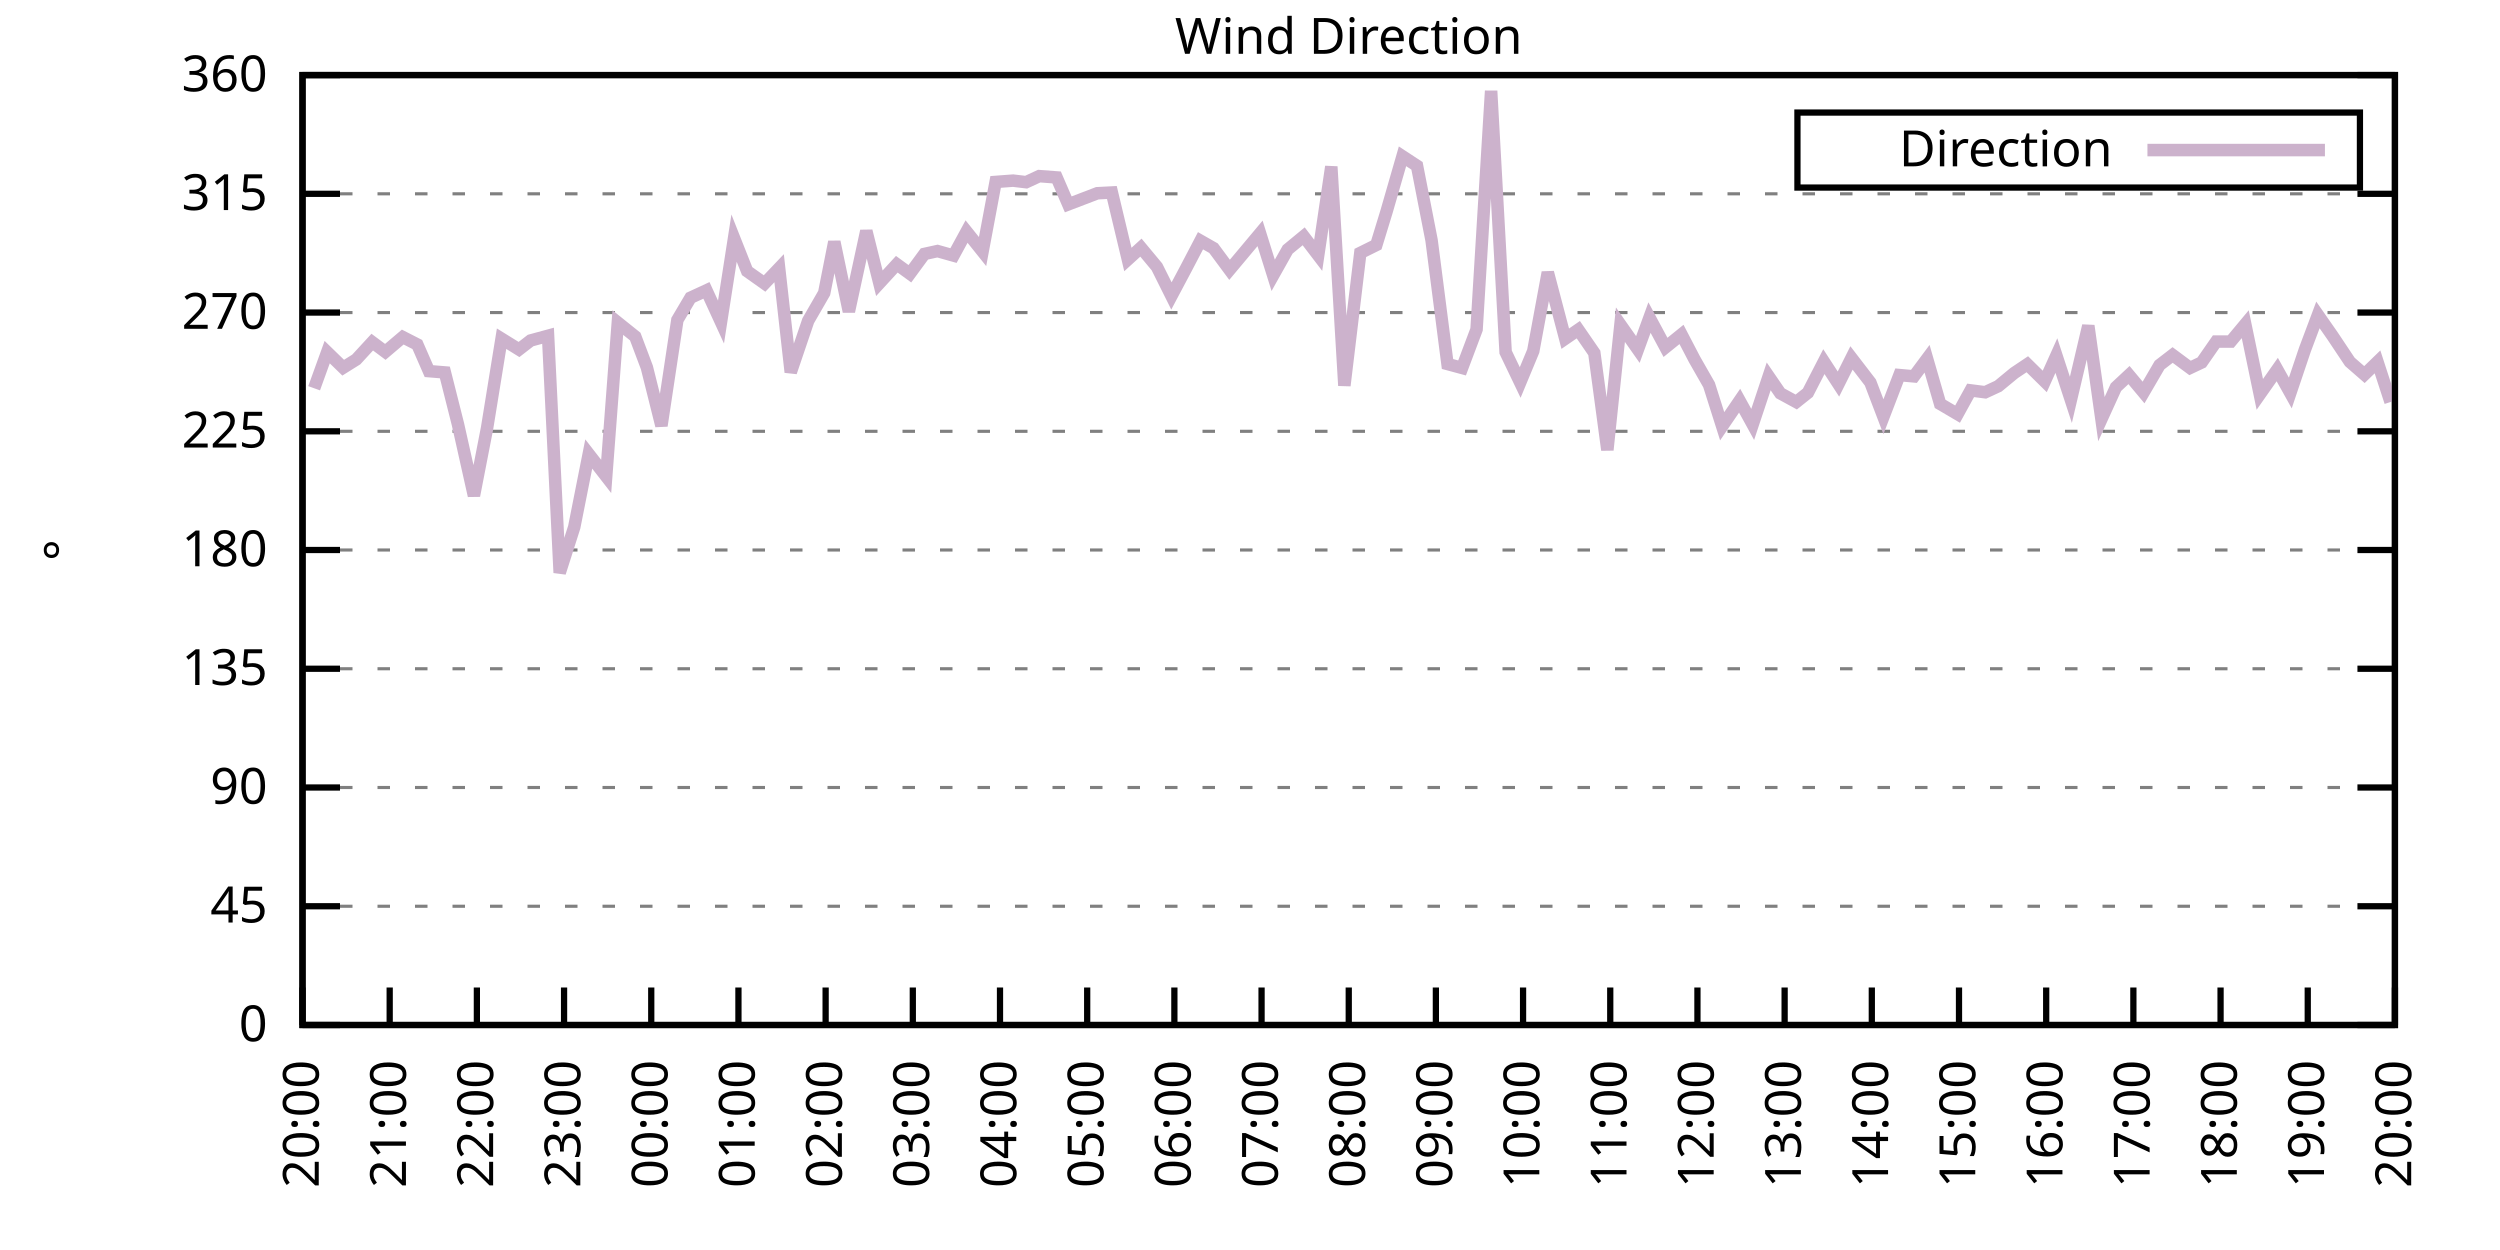
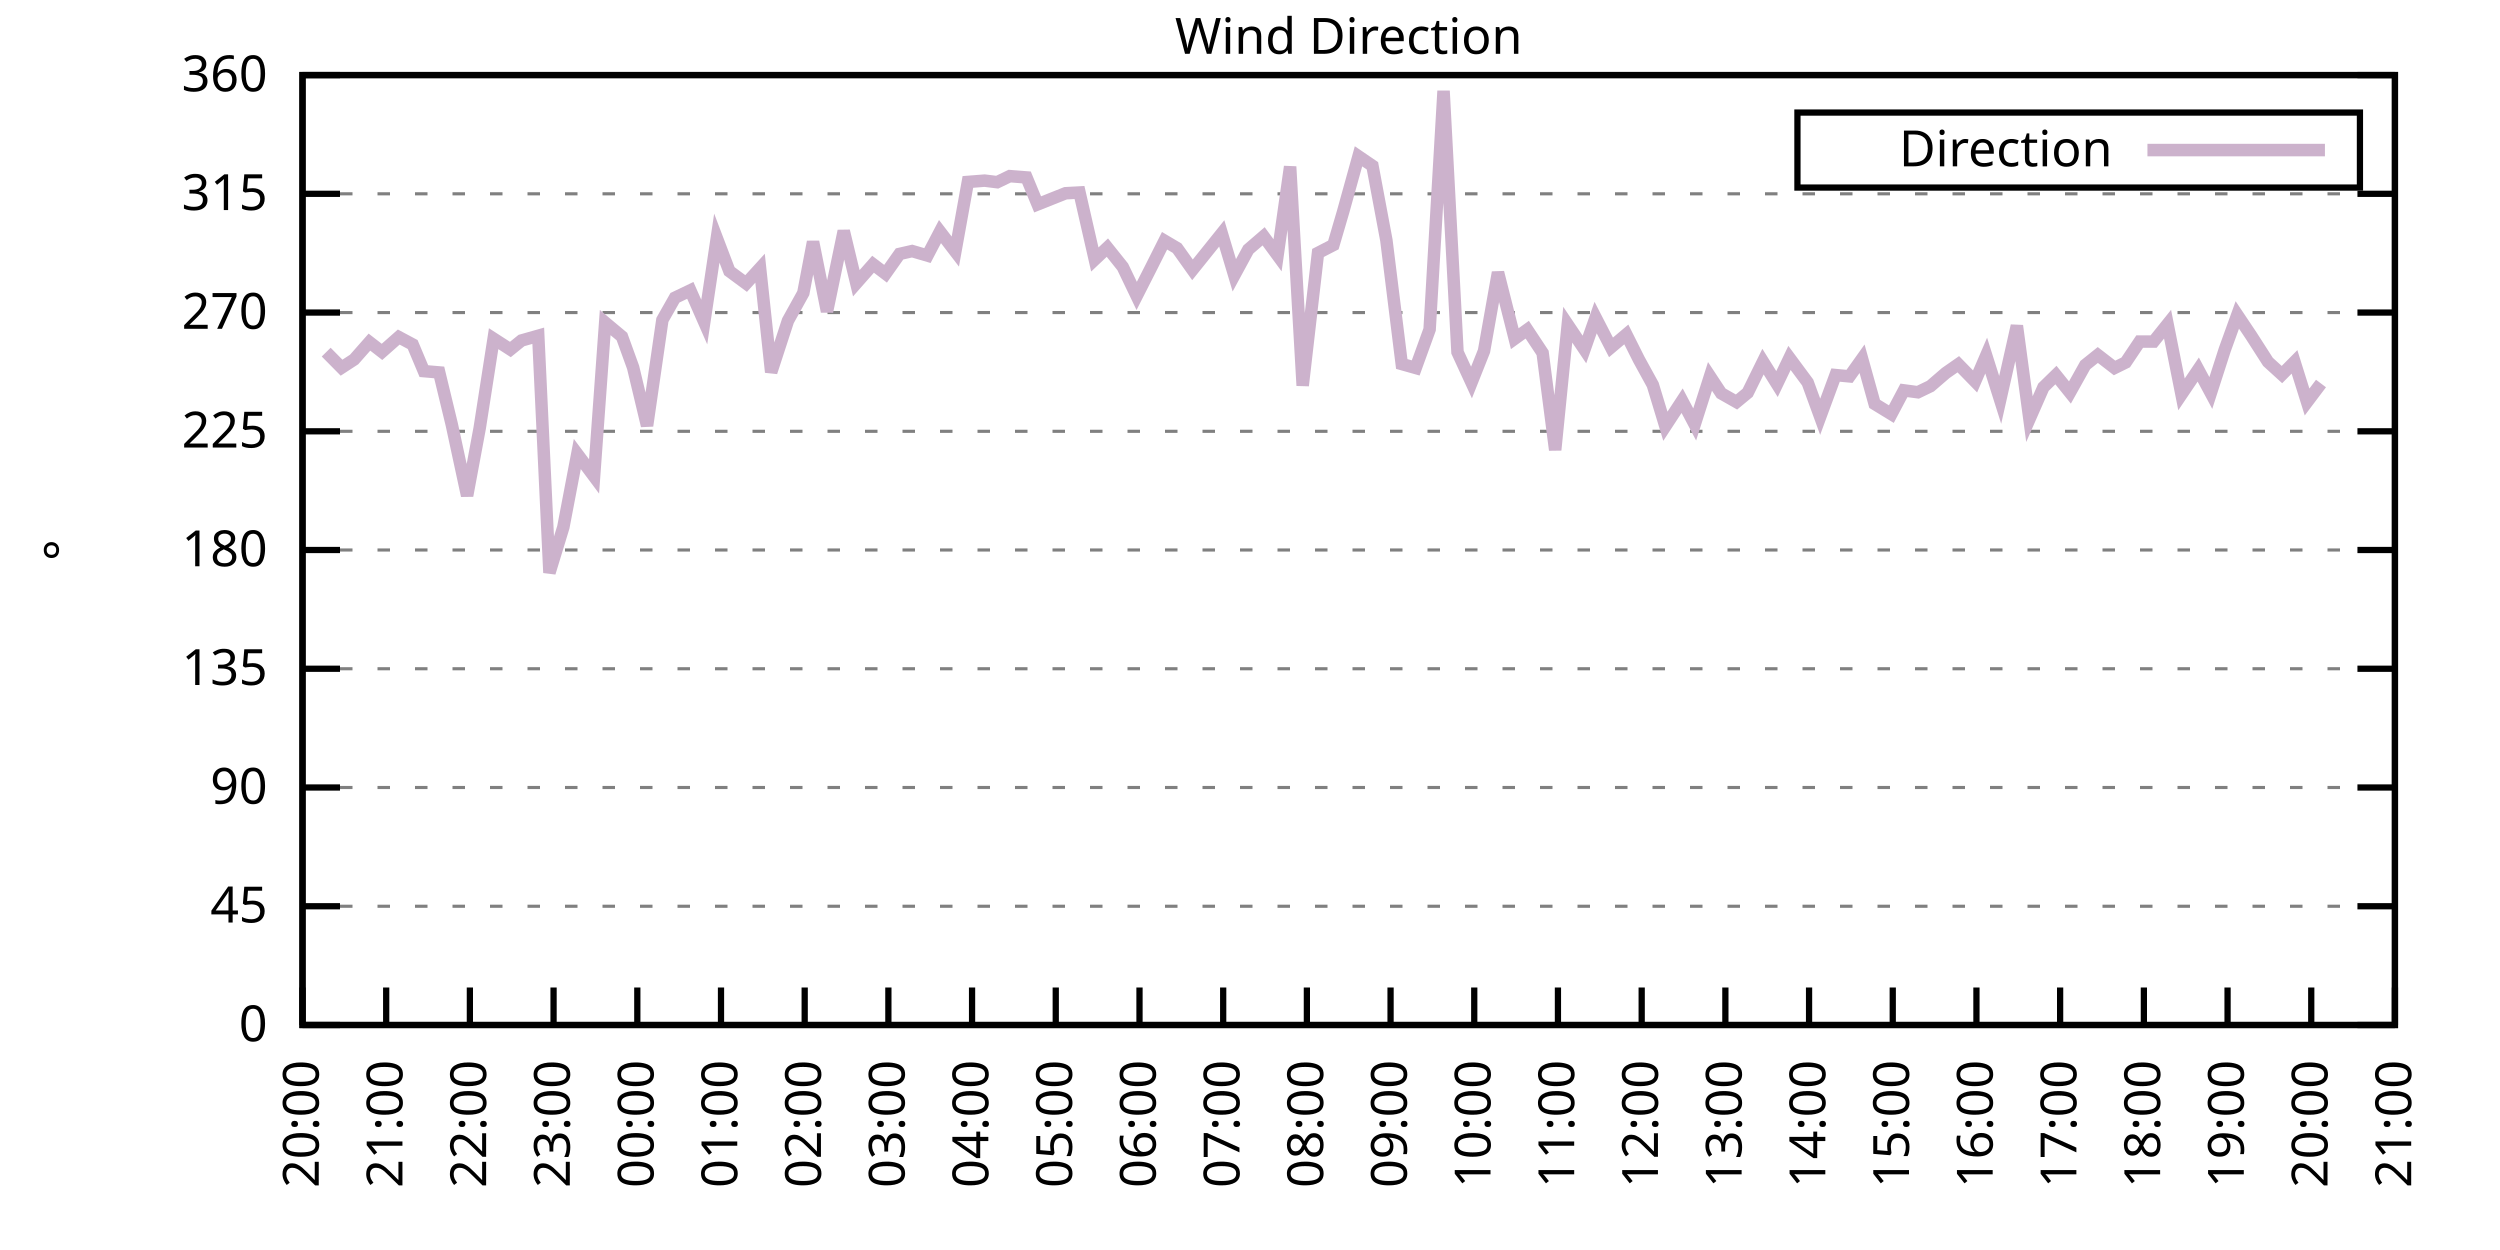
<svg xmlns="http://www.w3.org/2000/svg" xmlns:xlink="http://www.w3.org/1999/xlink" width="400" height="200" viewBox="0 0 400 200">
  <g id="gnuplot_canvas">
    <rect x="0" y="0" width="400" height="200" fill="none" />
    <defs>
      <circle id="gpDot" r="0.5" stroke-width="0.5" stroke="currentColor" />
      <path id="gpPt0" stroke-width="0.333" stroke="currentColor" d="M-1,0 h2 M0,-1 v2" />
      <path id="gpPt1" stroke-width="0.333" stroke="currentColor" d="M-1,-1 L1,1 M1,-1 L-1,1" />
      <path id="gpPt2" stroke-width="0.333" stroke="currentColor" d="M-1,0 L1,0 M0,-1 L0,1 M-1,-1 L1,1 M-1,1 L1,-1" />
      <rect id="gpPt3" stroke-width="0.333" stroke="currentColor" x="-1" y="-1" width="2" height="2" />
      <rect id="gpPt4" stroke-width="0.333" stroke="currentColor" fill="currentColor" x="-1" y="-1" width="2" height="2" />
      <circle id="gpPt5" stroke-width="0.333" stroke="currentColor" cx="0" cy="0" r="1" />
      <use xlink:href="#gpPt5" id="gpPt6" fill="currentColor" stroke="none" />
      <path id="gpPt7" stroke-width="0.333" stroke="currentColor" d="M0,-1.33 L-1.33,0.67 L1.33,0.67 z" />
      <use xlink:href="#gpPt7" id="gpPt8" fill="currentColor" stroke="none" />
      <use xlink:href="#gpPt7" id="gpPt9" stroke="currentColor" transform="rotate(180)" />
      <use xlink:href="#gpPt9" id="gpPt10" fill="currentColor" stroke="none" />
      <use xlink:href="#gpPt3" id="gpPt11" stroke="currentColor" transform="rotate(45)" />
      <use xlink:href="#gpPt11" id="gpPt12" fill="currentColor" stroke="none" />
      <path id="gpPt13" stroke-width="0.333" stroke="currentColor" d="M0,1.330 L1.265,0.411 L0.782,-1.067 L-0.782,-1.076 L-1.265,0.411 z" />
      <use xlink:href="#gpPt13" id="gpPt14" fill="currentColor" stroke="none" />
      <filter id="textbox" filterUnits="objectBoundingBox" x="0" y="0" height="1" width="1">
        <feFlood flood-color="white" flood-opacity="1" result="bgnd" />
        <feComposite in="SourceGraphic" in2="bgnd" operator="atop" />
      </filter>
      <filter id="greybox" filterUnits="objectBoundingBox" x="0" y="0" height="1" width="1">
        <feFlood flood-color="lightgrey" flood-opacity="1" result="grey" />
        <feComposite in="SourceGraphic" in2="grey" operator="atop" />
      </filter>
    </defs>
    <g fill="none" color="white" stroke="currentColor" stroke-width="1.00" stroke-linecap="butt" stroke-linejoin="miter">
</g>
    <g fill="none" color="black" stroke="currentColor" stroke-width="1.00" stroke-linecap="butt" stroke-linejoin="miter">
      <g stroke="none" shape-rendering="crispEdges">
        <polygon fill="rgb(255, 255, 255)" points="48.40,164.00 383.18,164.00 383.18,12.02 48.40,12.02 " />
      </g>
    </g>
    <g fill="none" color="black" stroke="currentColor" stroke-width="1.00" stroke-linecap="butt" stroke-linejoin="miter">
</g>
    <g fill="none" color="black" stroke="black" stroke-width="0.50" stroke-linecap="butt" stroke-linejoin="miter">
</g>
    <g fill="none" color="gray" stroke="currentColor" stroke-width="0.50" stroke-linecap="butt" stroke-linejoin="miter">
      <path stroke="gray" stroke-dasharray="2,4" class="gridline" d="M48.40,164.00 L383.19,164.00  " />
    </g>
    <g fill="none" color="gray" stroke="gray" stroke-width="1.00" stroke-linecap="butt" stroke-linejoin="miter">
</g>
    <g fill="none" color="black" stroke="currentColor" stroke-width="1.00" stroke-linecap="butt" stroke-linejoin="miter">
      <path stroke="black" d="M48.40,164.00 L54.40,164.00 M383.19,164.00 L377.19,164.00  " />
      <g transform="translate(42.80,166.60)" stroke="none" fill="black" font-family="Sans" font-size="8.00" text-anchor="end">
        <text>
          <tspan font-family="Sans"> 0</tspan>
        </text>
      </g>
    </g>
    <g fill="none" color="black" stroke="currentColor" stroke-width="1.00" stroke-linecap="butt" stroke-linejoin="miter">
</g>
    <g fill="none" color="black" stroke="black" stroke-width="0.50" stroke-linecap="butt" stroke-linejoin="miter">
</g>
    <g fill="none" color="gray" stroke="currentColor" stroke-width="0.50" stroke-linecap="butt" stroke-linejoin="miter">
      <path stroke="gray" stroke-dasharray="2,4" class="gridline" d="M48.40,145.00 L383.19,145.00  " />
    </g>
    <g fill="none" color="gray" stroke="gray" stroke-width="1.00" stroke-linecap="butt" stroke-linejoin="miter">
</g>
    <g fill="none" color="black" stroke="currentColor" stroke-width="1.00" stroke-linecap="butt" stroke-linejoin="miter">
      <path stroke="black" d="M48.40,145.00 L54.40,145.00 M383.19,145.00 L377.19,145.00  " />
      <g transform="translate(42.80,147.60)" stroke="none" fill="black" font-family="Sans" font-size="8.00" text-anchor="end">
        <text>
          <tspan font-family="Sans"> 45</tspan>
        </text>
      </g>
    </g>
    <g fill="none" color="black" stroke="currentColor" stroke-width="1.00" stroke-linecap="butt" stroke-linejoin="miter">
</g>
    <g fill="none" color="black" stroke="black" stroke-width="0.50" stroke-linecap="butt" stroke-linejoin="miter">
</g>
    <g fill="none" color="gray" stroke="currentColor" stroke-width="0.50" stroke-linecap="butt" stroke-linejoin="miter">
      <path stroke="gray" stroke-dasharray="2,4" class="gridline" d="M48.40,126.00 L383.19,126.00  " />
    </g>
    <g fill="none" color="gray" stroke="gray" stroke-width="1.00" stroke-linecap="butt" stroke-linejoin="miter">
</g>
    <g fill="none" color="black" stroke="currentColor" stroke-width="1.00" stroke-linecap="butt" stroke-linejoin="miter">
      <path stroke="black" d="M48.40,126.00 L54.40,126.00 M383.19,126.00 L377.19,126.00  " />
      <g transform="translate(42.80,128.60)" stroke="none" fill="black" font-family="Sans" font-size="8.00" text-anchor="end">
        <text>
          <tspan font-family="Sans"> 90</tspan>
        </text>
      </g>
    </g>
    <g fill="none" color="black" stroke="currentColor" stroke-width="1.00" stroke-linecap="butt" stroke-linejoin="miter">
</g>
    <g fill="none" color="black" stroke="black" stroke-width="0.50" stroke-linecap="butt" stroke-linejoin="miter">
</g>
    <g fill="none" color="gray" stroke="currentColor" stroke-width="0.50" stroke-linecap="butt" stroke-linejoin="miter">
      <path stroke="gray" stroke-dasharray="2,4" class="gridline" d="M48.40,107.00 L383.19,107.00  " />
    </g>
    <g fill="none" color="gray" stroke="gray" stroke-width="1.00" stroke-linecap="butt" stroke-linejoin="miter">
</g>
    <g fill="none" color="black" stroke="currentColor" stroke-width="1.00" stroke-linecap="butt" stroke-linejoin="miter">
      <path stroke="black" d="M48.40,107.00 L54.40,107.00 M383.19,107.00 L377.19,107.00  " />
      <g transform="translate(42.80,109.60)" stroke="none" fill="black" font-family="Sans" font-size="8.00" text-anchor="end">
        <text>
          <tspan font-family="Sans"> 135</tspan>
        </text>
      </g>
    </g>
    <g fill="none" color="black" stroke="currentColor" stroke-width="1.00" stroke-linecap="butt" stroke-linejoin="miter">
</g>
    <g fill="none" color="black" stroke="black" stroke-width="0.50" stroke-linecap="butt" stroke-linejoin="miter">
</g>
    <g fill="none" color="gray" stroke="currentColor" stroke-width="0.50" stroke-linecap="butt" stroke-linejoin="miter">
      <path stroke="gray" stroke-dasharray="2,4" class="gridline" d="M48.40,88.00 L383.19,88.00  " />
    </g>
    <g fill="none" color="gray" stroke="gray" stroke-width="1.00" stroke-linecap="butt" stroke-linejoin="miter">
</g>
    <g fill="none" color="black" stroke="currentColor" stroke-width="1.00" stroke-linecap="butt" stroke-linejoin="miter">
      <path stroke="black" d="M48.40,88.00 L54.40,88.00 M383.19,88.00 L377.19,88.00  " />
      <g transform="translate(42.80,90.60)" stroke="none" fill="black" font-family="Sans" font-size="8.00" text-anchor="end">
        <text>
          <tspan font-family="Sans"> 180</tspan>
        </text>
      </g>
    </g>
    <g fill="none" color="black" stroke="currentColor" stroke-width="1.00" stroke-linecap="butt" stroke-linejoin="miter">
</g>
    <g fill="none" color="black" stroke="black" stroke-width="0.50" stroke-linecap="butt" stroke-linejoin="miter">
</g>
    <g fill="none" color="gray" stroke="currentColor" stroke-width="0.50" stroke-linecap="butt" stroke-linejoin="miter">
      <path stroke="gray" stroke-dasharray="2,4" class="gridline" d="M48.40,69.01 L383.19,69.01  " />
    </g>
    <g fill="none" color="gray" stroke="gray" stroke-width="1.00" stroke-linecap="butt" stroke-linejoin="miter">
</g>
    <g fill="none" color="black" stroke="currentColor" stroke-width="1.00" stroke-linecap="butt" stroke-linejoin="miter">
      <path stroke="black" d="M48.40,69.01 L54.40,69.01 M383.19,69.01 L377.19,69.01  " />
      <g transform="translate(42.80,71.61)" stroke="none" fill="black" font-family="Sans" font-size="8.00" text-anchor="end">
        <text>
          <tspan font-family="Sans"> 225</tspan>
        </text>
      </g>
    </g>
    <g fill="none" color="black" stroke="currentColor" stroke-width="1.00" stroke-linecap="butt" stroke-linejoin="miter">
</g>
    <g fill="none" color="black" stroke="black" stroke-width="0.50" stroke-linecap="butt" stroke-linejoin="miter">
</g>
    <g fill="none" color="gray" stroke="currentColor" stroke-width="0.50" stroke-linecap="butt" stroke-linejoin="miter">
      <path stroke="gray" stroke-dasharray="2,4" class="gridline" d="M48.40,50.01 L383.19,50.01  " />
    </g>
    <g fill="none" color="gray" stroke="gray" stroke-width="1.00" stroke-linecap="butt" stroke-linejoin="miter">
</g>
    <g fill="none" color="black" stroke="currentColor" stroke-width="1.00" stroke-linecap="butt" stroke-linejoin="miter">
      <path stroke="black" d="M48.40,50.01 L54.40,50.01 M383.19,50.01 L377.19,50.01  " />
      <g transform="translate(42.80,52.61)" stroke="none" fill="black" font-family="Sans" font-size="8.00" text-anchor="end">
        <text>
          <tspan font-family="Sans"> 270</tspan>
        </text>
      </g>
    </g>
    <g fill="none" color="black" stroke="currentColor" stroke-width="1.00" stroke-linecap="butt" stroke-linejoin="miter">
</g>
    <g fill="none" color="black" stroke="black" stroke-width="0.50" stroke-linecap="butt" stroke-linejoin="miter">
</g>
    <g fill="none" color="gray" stroke="currentColor" stroke-width="0.50" stroke-linecap="butt" stroke-linejoin="miter">
      <path stroke="gray" stroke-dasharray="2,4" class="gridline" d="M48.40,31.01 L383.19,31.01  " />
    </g>
    <g fill="none" color="gray" stroke="gray" stroke-width="1.00" stroke-linecap="butt" stroke-linejoin="miter">
</g>
    <g fill="none" color="black" stroke="currentColor" stroke-width="1.00" stroke-linecap="butt" stroke-linejoin="miter">
      <path stroke="black" d="M48.40,31.01 L54.40,31.01 M383.19,31.01 L377.19,31.01  " />
      <g transform="translate(42.80,33.61)" stroke="none" fill="black" font-family="Sans" font-size="8.00" text-anchor="end">
        <text>
          <tspan font-family="Sans"> 315</tspan>
        </text>
      </g>
    </g>
    <g fill="none" color="black" stroke="currentColor" stroke-width="1.00" stroke-linecap="butt" stroke-linejoin="miter">
</g>
    <g fill="none" color="black" stroke="black" stroke-width="0.50" stroke-linecap="butt" stroke-linejoin="miter">
</g>
    <g fill="none" color="gray" stroke="currentColor" stroke-width="0.50" stroke-linecap="butt" stroke-linejoin="miter">
      <path stroke="gray" stroke-dasharray="2,4" class="gridline" d="M48.40,12.01 L383.19,12.01  " />
    </g>
    <g fill="none" color="gray" stroke="gray" stroke-width="1.00" stroke-linecap="butt" stroke-linejoin="miter">
</g>
    <g fill="none" color="black" stroke="currentColor" stroke-width="1.00" stroke-linecap="butt" stroke-linejoin="miter">
      <path stroke="black" d="M48.40,12.01 L54.40,12.01 M383.19,12.01 L377.19,12.01  " />
      <g transform="translate(42.80,14.61)" stroke="none" fill="black" font-family="Sans" font-size="8.00" text-anchor="end">
        <text>
          <tspan font-family="Sans"> 360</tspan>
        </text>
      </g>
    </g>
    <g fill="none" color="black" stroke="currentColor" stroke-width="1.00" stroke-linecap="butt" stroke-linejoin="miter">
      <path stroke="black" d="M48.40,164.00 L48.40,158.00  " />
      <g transform="translate(51.00,169.60) rotate(270.00)" stroke="none" fill="black" font-family="Sans" font-size="8.00" text-anchor="end">
        <text>
          <tspan font-family="Sans">20:00</tspan>
        </text>
      </g>
    </g>
    <g fill="none" color="black" stroke="currentColor" stroke-width="1.00" stroke-linecap="butt" stroke-linejoin="miter">
-       <path stroke="black" d="M62.35,164.00 L62.35,158.00  " />
-       <g transform="translate(64.95,169.60) rotate(270.00)" stroke="none" fill="black" font-family="Sans" font-size="8.00" text-anchor="end">
+       <path stroke="black" d="M61.79,164.00 L61.79,158.00  " />
+       <g transform="translate(64.39,169.60) rotate(270.00)" stroke="none" fill="black" font-family="Sans" font-size="8.00" text-anchor="end">
        <text>
          <tspan font-family="Sans">21:00</tspan>
        </text>
      </g>
    </g>
    <g fill="none" color="black" stroke="currentColor" stroke-width="1.00" stroke-linecap="butt" stroke-linejoin="miter">
-       <path stroke="black" d="M76.30,164.00 L76.30,158.00  " />
-       <g transform="translate(78.90,169.60) rotate(270.00)" stroke="none" fill="black" font-family="Sans" font-size="8.00" text-anchor="end">
+       <path stroke="black" d="M75.18,164.00 L75.18,158.00  " />
+       <g transform="translate(77.78,169.60) rotate(270.00)" stroke="none" fill="black" font-family="Sans" font-size="8.00" text-anchor="end">
        <text>
          <tspan font-family="Sans">22:00</tspan>
        </text>
      </g>
    </g>
    <g fill="none" color="black" stroke="currentColor" stroke-width="1.00" stroke-linecap="butt" stroke-linejoin="miter">
-       <path stroke="black" d="M90.25,164.00 L90.25,158.00  " />
-       <g transform="translate(92.85,169.60) rotate(270.00)" stroke="none" fill="black" font-family="Sans" font-size="8.00" text-anchor="end">
+       <path stroke="black" d="M88.57,164.00 L88.57,158.00  " />
+       <g transform="translate(91.17,169.60) rotate(270.00)" stroke="none" fill="black" font-family="Sans" font-size="8.00" text-anchor="end">
        <text>
          <tspan font-family="Sans">23:00</tspan>
        </text>
      </g>
    </g>
    <g fill="none" color="black" stroke="currentColor" stroke-width="1.00" stroke-linecap="butt" stroke-linejoin="miter">
-       <path stroke="black" d="M104.20,164.00 L104.20,158.00  " />
-       <g transform="translate(106.80,169.60) rotate(270.00)" stroke="none" fill="black" font-family="Sans" font-size="8.00" text-anchor="end">
+       <path stroke="black" d="M101.97,164.00 L101.97,158.00  " />
+       <g transform="translate(104.57,169.60) rotate(270.00)" stroke="none" fill="black" font-family="Sans" font-size="8.00" text-anchor="end">
        <text>
          <tspan font-family="Sans">00:00</tspan>
        </text>
      </g>
    </g>
    <g fill="none" color="black" stroke="currentColor" stroke-width="1.00" stroke-linecap="butt" stroke-linejoin="miter">
-       <path stroke="black" d="M118.15,164.00 L118.15,158.00  " />
-       <g transform="translate(120.75,169.60) rotate(270.00)" stroke="none" fill="black" font-family="Sans" font-size="8.00" text-anchor="end">
+       <path stroke="black" d="M115.36,164.00 L115.36,158.00  " />
+       <g transform="translate(117.96,169.60) rotate(270.00)" stroke="none" fill="black" font-family="Sans" font-size="8.00" text-anchor="end">
        <text>
          <tspan font-family="Sans">01:00</tspan>
        </text>
      </g>
    </g>
    <g fill="none" color="black" stroke="currentColor" stroke-width="1.00" stroke-linecap="butt" stroke-linejoin="miter">
-       <path stroke="black" d="M132.10,164.00 L132.10,158.00  " />
-       <g transform="translate(134.70,169.60) rotate(270.00)" stroke="none" fill="black" font-family="Sans" font-size="8.00" text-anchor="end">
+       <path stroke="black" d="M128.75,164.00 L128.75,158.00  " />
+       <g transform="translate(131.35,169.60) rotate(270.00)" stroke="none" fill="black" font-family="Sans" font-size="8.00" text-anchor="end">
        <text>
          <tspan font-family="Sans">02:00</tspan>
        </text>
      </g>
    </g>
    <g fill="none" color="black" stroke="currentColor" stroke-width="1.00" stroke-linecap="butt" stroke-linejoin="miter">
-       <path stroke="black" d="M146.05,164.00 L146.05,158.00  " />
-       <g transform="translate(148.65,169.60) rotate(270.00)" stroke="none" fill="black" font-family="Sans" font-size="8.00" text-anchor="end">
+       <path stroke="black" d="M142.14,164.00 L142.14,158.00  " />
+       <g transform="translate(144.74,169.60) rotate(270.00)" stroke="none" fill="black" font-family="Sans" font-size="8.00" text-anchor="end">
        <text>
          <tspan font-family="Sans">03:00</tspan>
        </text>
      </g>
    </g>
    <g fill="none" color="black" stroke="currentColor" stroke-width="1.00" stroke-linecap="butt" stroke-linejoin="miter">
-       <path stroke="black" d="M160.00,164.00 L160.00,158.00  " />
-       <g transform="translate(162.60,169.60) rotate(270.00)" stroke="none" fill="black" font-family="Sans" font-size="8.00" text-anchor="end">
+       <path stroke="black" d="M155.53,164.00 L155.53,158.00  " />
+       <g transform="translate(158.13,169.60) rotate(270.00)" stroke="none" fill="black" font-family="Sans" font-size="8.00" text-anchor="end">
        <text>
          <tspan font-family="Sans">04:00</tspan>
        </text>
      </g>
    </g>
    <g fill="none" color="black" stroke="currentColor" stroke-width="1.00" stroke-linecap="butt" stroke-linejoin="miter">
-       <path stroke="black" d="M173.95,164.00 L173.95,158.00  " />
-       <g transform="translate(176.55,169.60) rotate(270.00)" stroke="none" fill="black" font-family="Sans" font-size="8.00" text-anchor="end">
+       <path stroke="black" d="M168.92,164.00 L168.92,158.00  " />
+       <g transform="translate(171.52,169.60) rotate(270.00)" stroke="none" fill="black" font-family="Sans" font-size="8.00" text-anchor="end">
        <text>
          <tspan font-family="Sans">05:00</tspan>
        </text>
      </g>
    </g>
    <g fill="none" color="black" stroke="currentColor" stroke-width="1.00" stroke-linecap="butt" stroke-linejoin="miter">
-       <path stroke="black" d="M187.90,164.00 L187.90,158.00  " />
-       <g transform="translate(190.50,169.60) rotate(270.00)" stroke="none" fill="black" font-family="Sans" font-size="8.00" text-anchor="end">
+       <path stroke="black" d="M182.32,164.00 L182.32,158.00  " />
+       <g transform="translate(184.92,169.60) rotate(270.00)" stroke="none" fill="black" font-family="Sans" font-size="8.00" text-anchor="end">
        <text>
          <tspan font-family="Sans">06:00</tspan>
        </text>
      </g>
    </g>
    <g fill="none" color="black" stroke="currentColor" stroke-width="1.00" stroke-linecap="butt" stroke-linejoin="miter">
-       <path stroke="black" d="M201.85,164.00 L201.85,158.00  " />
-       <g transform="translate(204.45,169.60) rotate(270.00)" stroke="none" fill="black" font-family="Sans" font-size="8.00" text-anchor="end">
+       <path stroke="black" d="M195.71,164.00 L195.71,158.00  " />
+       <g transform="translate(198.31,169.60) rotate(270.00)" stroke="none" fill="black" font-family="Sans" font-size="8.00" text-anchor="end">
        <text>
          <tspan font-family="Sans">07:00</tspan>
        </text>
      </g>
    </g>
    <g fill="none" color="black" stroke="currentColor" stroke-width="1.00" stroke-linecap="butt" stroke-linejoin="miter">
-       <path stroke="black" d="M215.80,164.00 L215.80,158.00  " />
-       <g transform="translate(218.40,169.60) rotate(270.00)" stroke="none" fill="black" font-family="Sans" font-size="8.00" text-anchor="end">
+       <path stroke="black" d="M209.10,164.00 L209.10,158.00  " />
+       <g transform="translate(211.70,169.60) rotate(270.00)" stroke="none" fill="black" font-family="Sans" font-size="8.00" text-anchor="end">
        <text>
          <tspan font-family="Sans">08:00</tspan>
        </text>
      </g>
    </g>
    <g fill="none" color="black" stroke="currentColor" stroke-width="1.00" stroke-linecap="butt" stroke-linejoin="miter">
-       <path stroke="black" d="M229.74,164.00 L229.74,158.00  " />
-       <g transform="translate(232.34,169.60) rotate(270.00)" stroke="none" fill="black" font-family="Sans" font-size="8.00" text-anchor="end">
+       <path stroke="black" d="M222.49,164.00 L222.49,158.00  " />
+       <g transform="translate(225.09,169.60) rotate(270.00)" stroke="none" fill="black" font-family="Sans" font-size="8.00" text-anchor="end">
        <text>
          <tspan font-family="Sans">09:00</tspan>
        </text>
      </g>
    </g>
    <g fill="none" color="black" stroke="currentColor" stroke-width="1.00" stroke-linecap="butt" stroke-linejoin="miter">
-       <path stroke="black" d="M243.69,164.00 L243.69,158.00  " />
-       <g transform="translate(246.29,169.60) rotate(270.00)" stroke="none" fill="black" font-family="Sans" font-size="8.00" text-anchor="end">
+       <path stroke="black" d="M235.88,164.00 L235.88,158.00  " />
+       <g transform="translate(238.48,169.60) rotate(270.00)" stroke="none" fill="black" font-family="Sans" font-size="8.00" text-anchor="end">
        <text>
          <tspan font-family="Sans">10:00</tspan>
        </text>
      </g>
    </g>
    <g fill="none" color="black" stroke="currentColor" stroke-width="1.00" stroke-linecap="butt" stroke-linejoin="miter">
-       <path stroke="black" d="M257.64,164.00 L257.64,158.00  " />
-       <g transform="translate(260.24,169.60) rotate(270.00)" stroke="none" fill="black" font-family="Sans" font-size="8.00" text-anchor="end">
+       <path stroke="black" d="M249.27,164.00 L249.27,158.00  " />
+       <g transform="translate(251.87,169.60) rotate(270.00)" stroke="none" fill="black" font-family="Sans" font-size="8.00" text-anchor="end">
        <text>
          <tspan font-family="Sans">11:00</tspan>
        </text>
      </g>
    </g>
    <g fill="none" color="black" stroke="currentColor" stroke-width="1.00" stroke-linecap="butt" stroke-linejoin="miter">
-       <path stroke="black" d="M271.59,164.00 L271.59,158.00  " />
-       <g transform="translate(274.19,169.60) rotate(270.00)" stroke="none" fill="black" font-family="Sans" font-size="8.00" text-anchor="end">
+       <path stroke="black" d="M262.67,164.00 L262.67,158.00  " />
+       <g transform="translate(265.27,169.60) rotate(270.00)" stroke="none" fill="black" font-family="Sans" font-size="8.00" text-anchor="end">
        <text>
          <tspan font-family="Sans">12:00</tspan>
        </text>
      </g>
    </g>
    <g fill="none" color="black" stroke="currentColor" stroke-width="1.00" stroke-linecap="butt" stroke-linejoin="miter">
-       <path stroke="black" d="M285.54,164.00 L285.54,158.00  " />
-       <g transform="translate(288.14,169.60) rotate(270.00)" stroke="none" fill="black" font-family="Sans" font-size="8.00" text-anchor="end">
+       <path stroke="black" d="M276.06,164.00 L276.06,158.00  " />
+       <g transform="translate(278.66,169.60) rotate(270.00)" stroke="none" fill="black" font-family="Sans" font-size="8.00" text-anchor="end">
        <text>
          <tspan font-family="Sans">13:00</tspan>
        </text>
      </g>
    </g>
    <g fill="none" color="black" stroke="currentColor" stroke-width="1.00" stroke-linecap="butt" stroke-linejoin="miter">
-       <path stroke="black" d="M299.49,164.00 L299.49,158.00  " />
-       <g transform="translate(302.09,169.60) rotate(270.00)" stroke="none" fill="black" font-family="Sans" font-size="8.00" text-anchor="end">
+       <path stroke="black" d="M289.45,164.00 L289.45,158.00  " />
+       <g transform="translate(292.05,169.60) rotate(270.00)" stroke="none" fill="black" font-family="Sans" font-size="8.00" text-anchor="end">
        <text>
          <tspan font-family="Sans">14:00</tspan>
        </text>
      </g>
    </g>
    <g fill="none" color="black" stroke="currentColor" stroke-width="1.00" stroke-linecap="butt" stroke-linejoin="miter">
-       <path stroke="black" d="M313.44,164.00 L313.44,158.00  " />
-       <g transform="translate(316.04,169.60) rotate(270.00)" stroke="none" fill="black" font-family="Sans" font-size="8.00" text-anchor="end">
+       <path stroke="black" d="M302.84,164.00 L302.84,158.00  " />
+       <g transform="translate(305.44,169.60) rotate(270.00)" stroke="none" fill="black" font-family="Sans" font-size="8.00" text-anchor="end">
        <text>
          <tspan font-family="Sans">15:00</tspan>
        </text>
      </g>
    </g>
    <g fill="none" color="black" stroke="currentColor" stroke-width="1.00" stroke-linecap="butt" stroke-linejoin="miter">
-       <path stroke="black" d="M327.39,164.00 L327.39,158.00  " />
-       <g transform="translate(329.99,169.60) rotate(270.00)" stroke="none" fill="black" font-family="Sans" font-size="8.00" text-anchor="end">
+       <path stroke="black" d="M316.23,164.00 L316.23,158.00  " />
+       <g transform="translate(318.83,169.60) rotate(270.00)" stroke="none" fill="black" font-family="Sans" font-size="8.00" text-anchor="end">
        <text>
          <tspan font-family="Sans">16:00</tspan>
        </text>
      </g>
    </g>
    <g fill="none" color="black" stroke="currentColor" stroke-width="1.00" stroke-linecap="butt" stroke-linejoin="miter">
-       <path stroke="black" d="M341.34,164.00 L341.34,158.00  " />
-       <g transform="translate(343.94,169.60) rotate(270.00)" stroke="none" fill="black" font-family="Sans" font-size="8.00" text-anchor="end">
+       <path stroke="black" d="M329.62,164.00 L329.62,158.00  " />
+       <g transform="translate(332.22,169.60) rotate(270.00)" stroke="none" fill="black" font-family="Sans" font-size="8.00" text-anchor="end">
        <text>
          <tspan font-family="Sans">17:00</tspan>
        </text>
      </g>
    </g>
    <g fill="none" color="black" stroke="currentColor" stroke-width="1.00" stroke-linecap="butt" stroke-linejoin="miter">
-       <path stroke="black" d="M355.29,164.00 L355.29,158.00  " />
-       <g transform="translate(357.89,169.60) rotate(270.00)" stroke="none" fill="black" font-family="Sans" font-size="8.00" text-anchor="end">
+       <path stroke="black" d="M343.02,164.00 L343.02,158.00  " />
+       <g transform="translate(345.62,169.60) rotate(270.00)" stroke="none" fill="black" font-family="Sans" font-size="8.00" text-anchor="end">
        <text>
          <tspan font-family="Sans">18:00</tspan>
        </text>
      </g>
    </g>
    <g fill="none" color="black" stroke="currentColor" stroke-width="1.00" stroke-linecap="butt" stroke-linejoin="miter">
-       <path stroke="black" d="M369.24,164.00 L369.24,158.00  " />
-       <g transform="translate(371.84,169.60) rotate(270.00)" stroke="none" fill="black" font-family="Sans" font-size="8.00" text-anchor="end">
+       <path stroke="black" d="M356.41,164.00 L356.41,158.00  " />
+       <g transform="translate(359.01,169.60) rotate(270.00)" stroke="none" fill="black" font-family="Sans" font-size="8.00" text-anchor="end">
        <text>
          <tspan font-family="Sans">19:00</tspan>
+         </text>
+       </g>
+     </g>
+     <g fill="none" color="black" stroke="currentColor" stroke-width="1.00" stroke-linecap="butt" stroke-linejoin="miter">
+       <path stroke="black" d="M369.80,164.00 L369.80,158.00  " />
+       <g transform="translate(372.40,169.60) rotate(270.00)" stroke="none" fill="black" font-family="Sans" font-size="8.00" text-anchor="end">
+         <text>
+           <tspan font-family="Sans">20:00</tspan>
        </text>
      </g>
    </g>
    <g fill="none" color="black" stroke="currentColor" stroke-width="1.00" stroke-linecap="butt" stroke-linejoin="miter">
      <path stroke="black" d="M383.19,164.00 L383.19,158.00  " />
      <g transform="translate(385.79,169.60) rotate(270.00)" stroke="none" fill="black" font-family="Sans" font-size="8.00" text-anchor="end">
        <text>
-           <tspan font-family="Sans">20:00</tspan>
+           <tspan font-family="Sans">21:00</tspan>
        </text>
      </g>
    </g>
    <g fill="none" color="black" stroke="currentColor" stroke-width="1.00" stroke-linecap="butt" stroke-linejoin="miter">
</g>
    <g fill="none" color="black" stroke="currentColor" stroke-width="1.00" stroke-linecap="butt" stroke-linejoin="miter">
      <path stroke="black" d="M48.40,12.01 L48.40,164.00 L383.19,164.00 L383.19,12.01 L48.40,12.01 Z  " />
    </g>
    <g fill="none" color="black" stroke="currentColor" stroke-width="1.00" stroke-linecap="butt" stroke-linejoin="miter">
</g>
    <g fill="none" color="black" stroke="currentColor" stroke-width="1.00" stroke-linecap="butt" stroke-linejoin="miter">
      <path stroke="black" d="M287.59,30.01 L287.59,18.01 L377.59,18.01 L377.59,30.01 L287.59,30.01 Z  " />
    </g>
    <g id="Wind_direction_plot_1">
      <g fill="none" color="white" stroke="black" stroke-width="2.00" stroke-linecap="butt" stroke-linejoin="miter">
</g>
      <g fill="none" color="black" stroke="currentColor" stroke-width="2.00" stroke-linecap="butt" stroke-linejoin="miter">
        <g transform="translate(337.99,26.61)" stroke="none" fill="black" font-family="Sans" font-size="8.00" text-anchor="end">
          <text>
            <tspan font-family="Sans">Direction</tspan>
          </text>
        </g>
      </g>
      <g fill="none" color="black" stroke="currentColor" stroke-width="2.00" stroke-linecap="butt" stroke-linejoin="miter">
-         <path stroke="rgb(204, 178, 204)" d="M343.59,24.01 L371.99,24.01 M50.26,62.12 L52.35,56.34 L54.91,58.83 L57.00,57.52 L59.56,54.74 L61.65,56.30   L64.44,53.93 L66.77,55.12 L68.63,59.38 L71.18,59.59 L73.28,67.91 L75.83,79.31 L77.93,68.50 L80.25,54.19   L83.04,55.92 L84.90,54.48 L87.69,53.72 L89.55,91.64 L91.88,84.33 L94.20,72.64 L96.99,76.23 L98.85,51.61   L101.64,53.85 L103.50,58.79 L105.83,68.12 L108.38,51.19 L110.48,47.64 L113.03,46.46 L115.36,51.53 L117.45,38.10   L119.54,43.38 L122.33,45.36 L124.66,42.91 L126.52,59.55 L129.31,51.32 L131.87,46.88 L133.49,38.69 L135.82,49.84   L138.61,36.96 L140.70,45.32 L143.49,42.28 L145.58,43.80 L147.91,40.63 L150.00,40.17 L152.56,40.89 L154.65,37.05   L157.21,40.25 L159.30,29.11 L162.09,28.90 L164.18,29.15 L166.27,28.18 L169.06,28.39 L170.92,32.70 L175.57,30.92   L177.90,30.80 L180.46,41.52 L182.55,39.62 L185.11,42.70 L187.43,47.35 L189.76,42.96 L192.08,38.52 L194.17,39.71   L196.73,43.17 L201.61,37.34 L203.71,44.05 L206.03,39.92 L208.59,37.81 L210.91,40.85 L213.01,26.66 L215.10,61.70   L217.65,40.47 L220.21,39.20 L221.84,33.88 L224.40,25.01 L226.72,26.53 L229.05,38.44 L231.60,58.24 L233.93,58.87   L236.25,52.71 L238.58,14.54 L240.90,56.34 L243.23,61.20 L245.32,56.17 L247.65,43.59 L250.44,54.19 L252.53,52.75   L255.09,56.47 L257.18,72.00 L259.27,51.95 L262.06,55.92 L263.92,50.81 L266.48,55.58 L269.04,53.51 L271.13,57.52   L273.45,61.58 L275.55,68.20 L278.34,64.11 L280.43,67.91 L282.99,60.22 L284.85,62.93 L287.40,64.32 L289.26,62.84   L291.82,57.86 L294.15,61.45 L296.24,57.27 L299.26,61.20 L301.35,66.68 L303.91,60.01 L306.23,60.22 L308.33,57.40   L310.42,64.62 L313.21,66.26 L315.30,62.46 L317.63,62.76 L319.72,61.79 L322.28,59.68 L324.37,58.28 L327.16,61.03   L329.02,56.89 L331.34,63.98 L334.13,52.12 L336.23,67.06 L338.55,61.96 L340.64,60.01 L342.97,62.80 L345.53,58.41   L347.62,56.80 L350.41,58.87 L352.27,57.99 L354.59,54.65 L356.92,54.65 L359.24,51.87 L361.57,63.10 L364.36,59.13   L366.45,62.88 L368.78,55.96 L370.87,50.39 L373.19,53.72 L375.98,57.90 L378.31,59.93 L380.40,57.90 L382.49,64.32    " />
+         <path stroke="rgb(204, 178, 204)" d="M343.59,24.01 L371.99,24.01 M52.19,56.34 L54.65,58.83 L56.66,57.52 L59.11,54.74 L61.12,56.30 L63.80,53.93   L66.03,55.12 L67.82,59.38 L70.27,59.59 L72.28,67.91 L74.74,79.31 L76.75,68.50 L78.98,54.19 L81.66,55.92   L83.44,54.48 L86.12,53.72 L87.91,91.64 L90.14,84.33 L92.37,72.64 L95.05,76.23 L96.83,51.61 L99.51,53.85   L101.30,58.79 L103.53,68.12 L105.98,51.19 L107.99,47.64 L110.45,46.46 L112.68,51.53 L114.69,38.10 L116.70,43.38   L119.38,45.36 L121.61,42.91 L123.39,59.55 L126.07,51.32 L128.53,46.88 L130.09,38.69 L132.32,49.84 L135.00,36.96   L137.01,45.32 L139.69,42.28 L141.69,43.80 L143.93,40.63 L145.94,40.17 L148.39,40.89 L150.40,37.05 L152.85,40.25   L154.86,29.11 L157.54,28.90 L159.55,29.15 L161.56,28.18 L164.24,28.39 L166.02,32.70 L170.49,30.92 L172.72,30.80   L175.17,41.52 L177.18,39.62 L179.64,42.70 L181.87,47.35 L184.10,42.96 L186.33,38.52 L188.34,39.71 L190.80,43.17   L195.48,37.34 L197.49,44.05 L199.73,39.92 L202.18,37.81 L204.41,40.85 L206.42,26.66 L208.43,61.70 L210.88,40.47   L213.34,39.20 L214.90,33.88 L217.36,25.01 L219.59,26.53 L221.82,38.44 L224.28,58.24 L226.51,58.87 L228.74,52.71   L230.97,14.54 L233.20,56.34 L235.44,61.20 L237.44,56.17 L239.68,43.59 L242.36,54.19 L244.36,52.75 L246.82,56.47   L248.83,72.00 L250.84,51.95 L253.51,55.92 L255.30,50.81 L257.76,55.58 L260.21,53.51 L262.22,57.52 L264.45,61.58   L266.46,68.20 L269.14,64.11 L271.15,67.91 L273.60,60.22 L275.39,62.93 L277.84,64.32 L279.63,62.84 L282.08,57.86   L284.32,61.45 L286.32,57.27 L289.23,61.20 L291.23,66.68 L293.69,60.01 L295.92,60.22 L297.93,57.40 L299.94,64.62   L302.62,66.26 L304.63,62.46 L306.86,62.76 L308.87,61.79 L311.32,59.68 L313.33,58.28 L316.01,61.03 L317.79,56.89   L320.03,63.98 L322.70,52.12 L324.71,67.06 L326.95,61.96 L328.95,60.01 L331.19,62.80 L333.64,58.41 L335.65,56.80   L338.33,58.87 L340.11,57.99 L342.35,54.65 L344.58,54.65 L346.81,51.87 L349.04,63.10 L351.72,59.13 L353.73,62.88   L355.96,55.96 L357.97,50.39 L360.20,53.72 L362.88,57.90 L365.11,59.93 L367.12,57.90 L369.13,64.32 L371.36,61.36    " />
      </g>
    </g>
    <g fill="none" color="black" stroke="currentColor" stroke-width="2.00" stroke-linecap="butt" stroke-linejoin="miter">
</g>
    <g fill="none" color="black" stroke="black" stroke-width="1.00" stroke-linecap="butt" stroke-linejoin="miter">
</g>
    <g fill="none" color="black" stroke="currentColor" stroke-width="1.00" stroke-linecap="butt" stroke-linejoin="miter">
      <path stroke="black" d="M48.40,12.01 L48.40,164.00 L383.19,164.00 L383.19,12.01 L48.40,12.01 Z  " />
      <g transform="translate(12.80,88.01) rotate(270.00)" stroke="none" fill="black" font-family="Sans" font-size="8.00" text-anchor="middle">
        <text>
          <tspan font-family="Sans">°</tspan>
        </text>
      </g>
    </g>
    <g fill="none" color="black" stroke="currentColor" stroke-width="1.00" stroke-linecap="butt" stroke-linejoin="miter">
</g>
    <g fill="none" color="black" stroke="currentColor" stroke-width="1.00" stroke-linecap="butt" stroke-linejoin="miter">
      <g transform="translate(215.79,8.61)" stroke="none" fill="black" font-family="Sans" font-size="8.00" text-anchor="middle">
        <text>
          <tspan font-family="Sans">Wind Direction</tspan>
        </text>
      </g>
    </g>
    <g fill="none" color="black" stroke="currentColor" stroke-width="1.00" stroke-linecap="butt" stroke-linejoin="miter">
</g>
  </g>
</svg>
